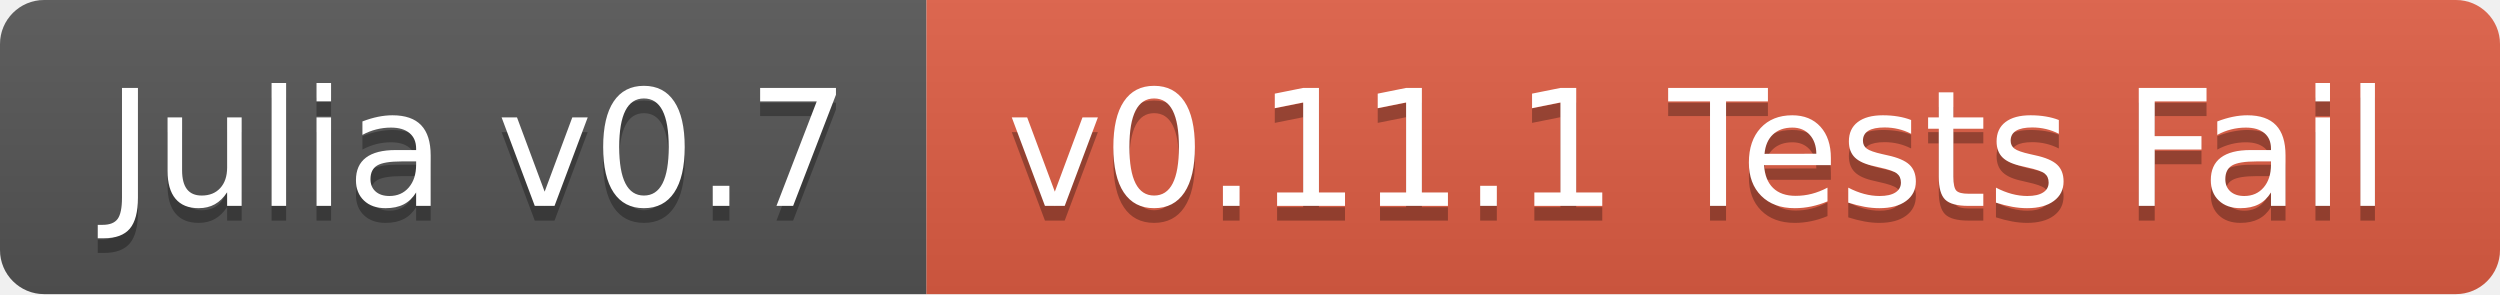
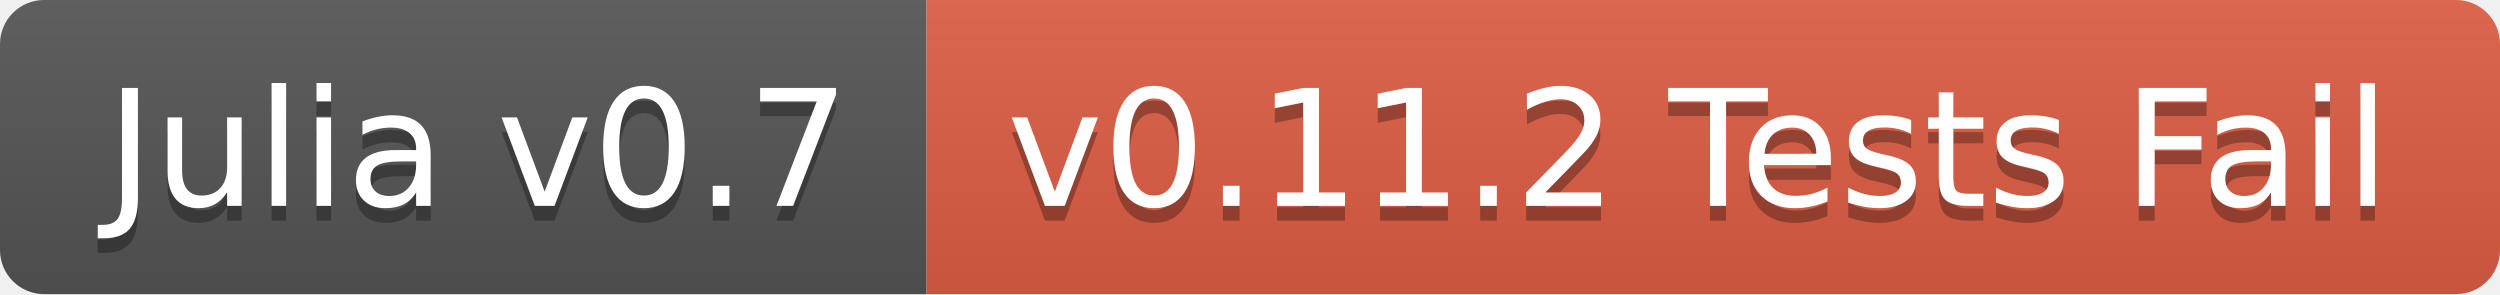
<svg xmlns="http://www.w3.org/2000/svg" width="170" height="20">
  <linearGradient id="b" x2="0" y2="100%">
    <stop offset="0" stop-color="#bbb" stop-opacity=".1" />
    <stop offset="1" stop-opacity=".1" />
  </linearGradient>
  <clipPath id="a">
    <rect width="170" height="20" rx="3" fill="#fff" />
  </clipPath>
  <g clip-path="url(#a)">
    <path fill="#555" d="M0 0h63v20H0z" />
    <path fill="#e05d44" d="M63 0h107v20H63z" />
    <path fill="url(#b)" d="M0 0h170v20H0z" />
  </g>
  <g fill="#fff" text-anchor="middle" font-family="DejaVu Sans,Verdana,Geneva,sans-serif" font-size="110">
    <text x="325" y="150" fill="#010101" fill-opacity=".3" transform="scale(.1)" textLength="530">Julia v0.7</text>
    <text x="325" y="140" transform="scale(.1)" textLength="530">Julia v0.7</text>
-     <text x="1155" y="150" fill="#010101" fill-opacity=".3" transform="scale(.1)" textLength="970">v0.11.1 Tests Fail</text>
-     <text x="1155" y="140" transform="scale(.1)" textLength="970">v0.11.1 Tests Fail</text>
+     <text x="1155" y="150" fill="#010101" fill-opacity=".3" transform="scale(.1)" textLength="970">v0.11.2 Tests Fail</text>
+     <text x="1155" y="140" transform="scale(.1)" textLength="970">v0.11.2 Tests Fail</text>
  </g>
</svg>
